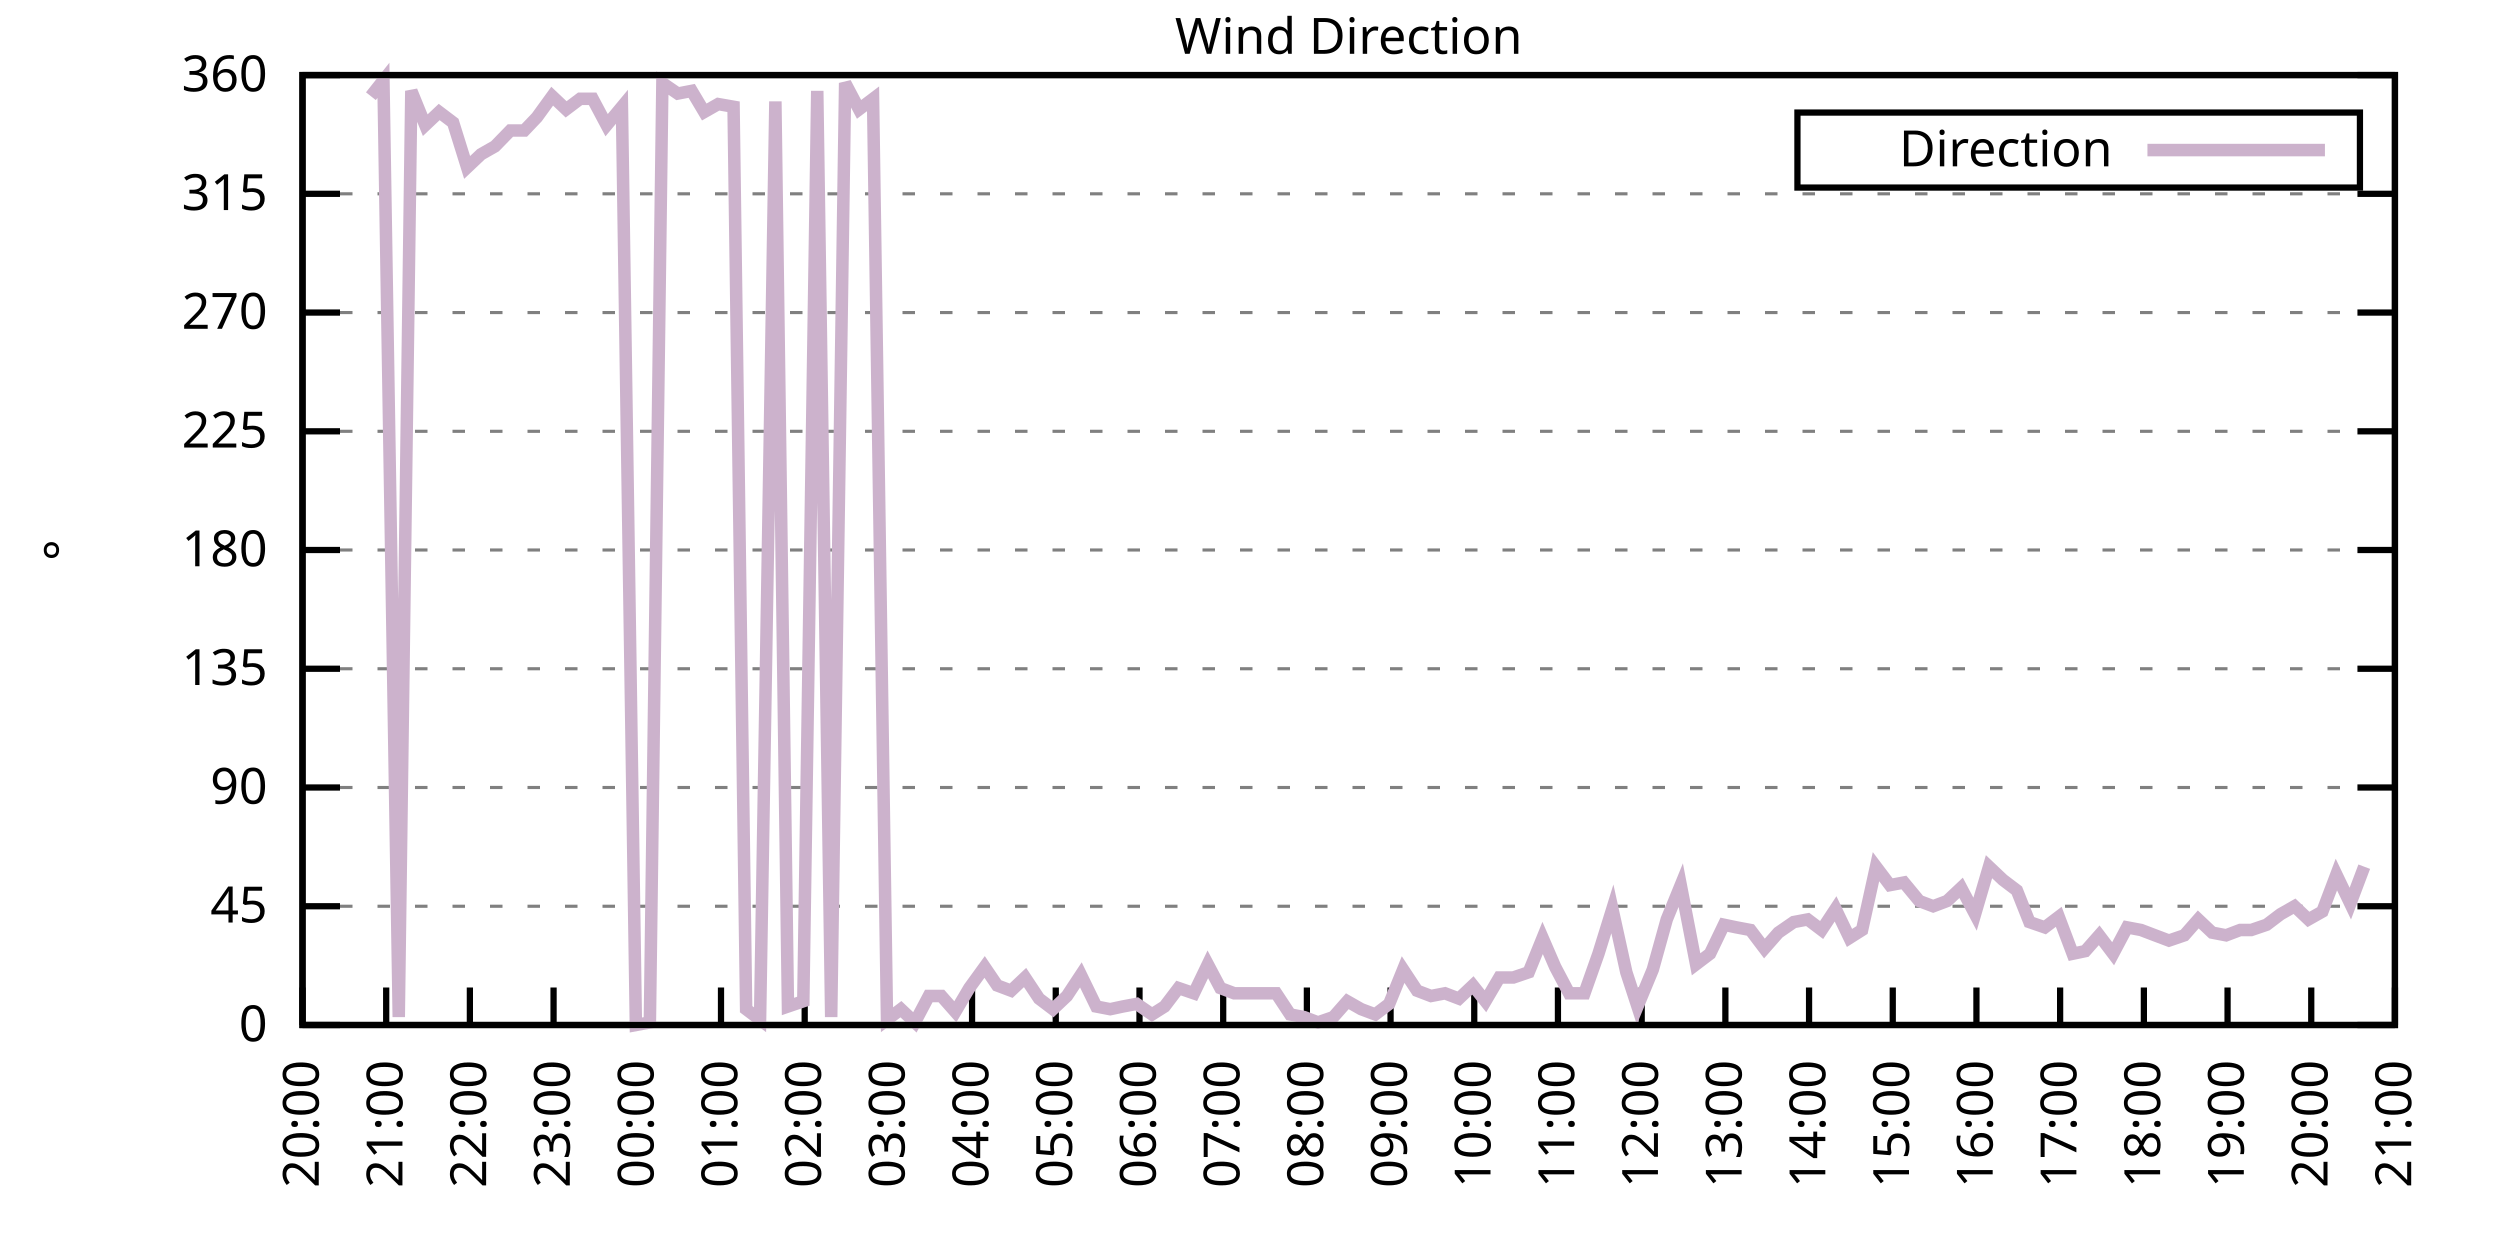
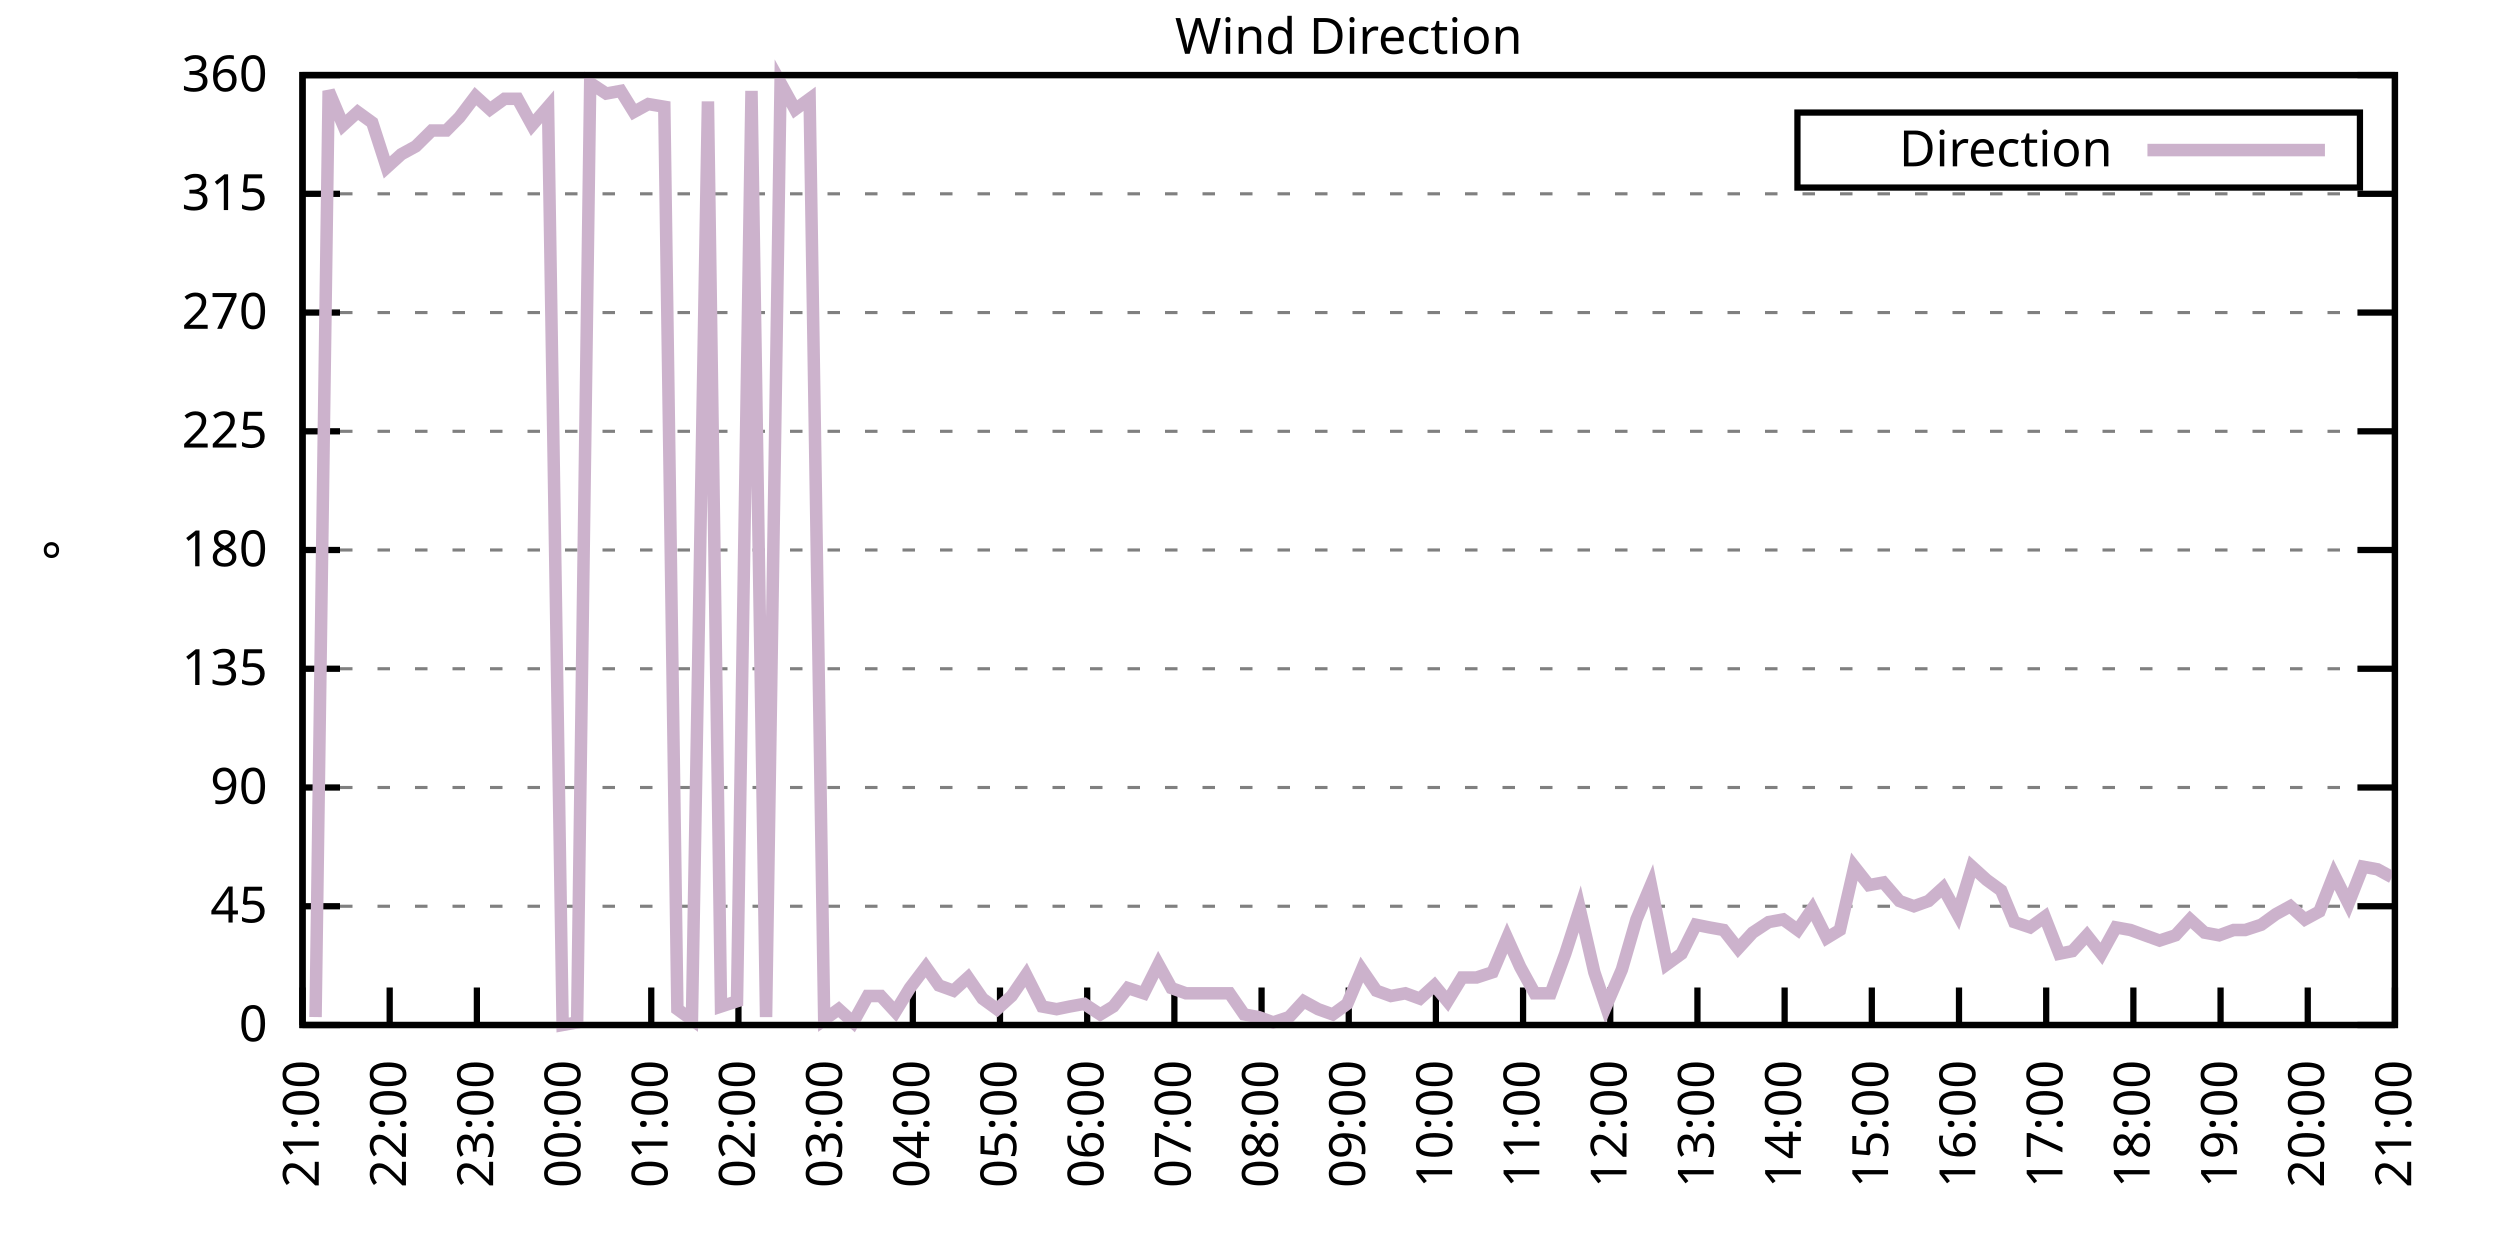
<svg xmlns="http://www.w3.org/2000/svg" xmlns:xlink="http://www.w3.org/1999/xlink" width="400" height="200" viewBox="0 0 400 200">
  <g id="gnuplot_canvas">
    <rect x="0" y="0" width="400" height="200" fill="none" />
    <defs>
      <circle id="gpDot" r="0.5" stroke-width="0.5" stroke="currentColor" />
      <path id="gpPt0" stroke-width="0.333" stroke="currentColor" d="M-1,0 h2 M0,-1 v2" />
      <path id="gpPt1" stroke-width="0.333" stroke="currentColor" d="M-1,-1 L1,1 M1,-1 L-1,1" />
      <path id="gpPt2" stroke-width="0.333" stroke="currentColor" d="M-1,0 L1,0 M0,-1 L0,1 M-1,-1 L1,1 M-1,1 L1,-1" />
      <rect id="gpPt3" stroke-width="0.333" stroke="currentColor" x="-1" y="-1" width="2" height="2" />
      <rect id="gpPt4" stroke-width="0.333" stroke="currentColor" fill="currentColor" x="-1" y="-1" width="2" height="2" />
      <circle id="gpPt5" stroke-width="0.333" stroke="currentColor" cx="0" cy="0" r="1" />
      <use xlink:href="#gpPt5" id="gpPt6" fill="currentColor" stroke="none" />
      <path id="gpPt7" stroke-width="0.333" stroke="currentColor" d="M0,-1.33 L-1.33,0.67 L1.33,0.67 z" />
      <use xlink:href="#gpPt7" id="gpPt8" fill="currentColor" stroke="none" />
      <use xlink:href="#gpPt7" id="gpPt9" stroke="currentColor" transform="rotate(180)" />
      <use xlink:href="#gpPt9" id="gpPt10" fill="currentColor" stroke="none" />
      <use xlink:href="#gpPt3" id="gpPt11" stroke="currentColor" transform="rotate(45)" />
      <use xlink:href="#gpPt11" id="gpPt12" fill="currentColor" stroke="none" />
      <path id="gpPt13" stroke-width="0.333" stroke="currentColor" d="M0,1.330 L1.265,0.411 L0.782,-1.067 L-0.782,-1.076 L-1.265,0.411 z" />
      <use xlink:href="#gpPt13" id="gpPt14" fill="currentColor" stroke="none" />
      <filter id="textbox" filterUnits="objectBoundingBox" x="0" y="0" height="1" width="1">
        <feFlood flood-color="white" flood-opacity="1" result="bgnd" />
        <feComposite in="SourceGraphic" in2="bgnd" operator="atop" />
      </filter>
      <filter id="greybox" filterUnits="objectBoundingBox" x="0" y="0" height="1" width="1">
        <feFlood flood-color="lightgrey" flood-opacity="1" result="grey" />
        <feComposite in="SourceGraphic" in2="grey" operator="atop" />
      </filter>
    </defs>
    <g fill="none" color="white" stroke="currentColor" stroke-width="1.00" stroke-linecap="butt" stroke-linejoin="miter">
</g>
    <g fill="none" color="black" stroke="currentColor" stroke-width="1.00" stroke-linecap="butt" stroke-linejoin="miter">
      <g stroke="none" shape-rendering="crispEdges">
        <polygon fill="rgb(255, 255, 255)" points="48.40,164.00 383.18,164.00 383.18,12.02 48.40,12.02 " />
      </g>
    </g>
    <g fill="none" color="black" stroke="currentColor" stroke-width="1.00" stroke-linecap="butt" stroke-linejoin="miter">
</g>
    <g fill="none" color="black" stroke="black" stroke-width="0.50" stroke-linecap="butt" stroke-linejoin="miter">
</g>
    <g fill="none" color="gray" stroke="currentColor" stroke-width="0.50" stroke-linecap="butt" stroke-linejoin="miter">
      <path stroke="gray" stroke-dasharray="2,4" class="gridline" d="M48.40,164.00 L383.19,164.00  " />
    </g>
    <g fill="none" color="gray" stroke="gray" stroke-width="1.00" stroke-linecap="butt" stroke-linejoin="miter">
</g>
    <g fill="none" color="black" stroke="currentColor" stroke-width="1.00" stroke-linecap="butt" stroke-linejoin="miter">
      <path stroke="black" d="M48.40,164.00 L54.40,164.00 M383.19,164.00 L377.19,164.00  " />
      <g transform="translate(42.80,166.60)" stroke="none" fill="black" font-family="Sans" font-size="8.00" text-anchor="end">
        <text>
          <tspan font-family="Sans"> 0</tspan>
        </text>
      </g>
    </g>
    <g fill="none" color="black" stroke="currentColor" stroke-width="1.00" stroke-linecap="butt" stroke-linejoin="miter">
</g>
    <g fill="none" color="black" stroke="black" stroke-width="0.50" stroke-linecap="butt" stroke-linejoin="miter">
</g>
    <g fill="none" color="gray" stroke="currentColor" stroke-width="0.50" stroke-linecap="butt" stroke-linejoin="miter">
      <path stroke="gray" stroke-dasharray="2,4" class="gridline" d="M48.40,145.00 L383.19,145.00  " />
    </g>
    <g fill="none" color="gray" stroke="gray" stroke-width="1.00" stroke-linecap="butt" stroke-linejoin="miter">
</g>
    <g fill="none" color="black" stroke="currentColor" stroke-width="1.00" stroke-linecap="butt" stroke-linejoin="miter">
      <path stroke="black" d="M48.40,145.00 L54.40,145.00 M383.19,145.00 L377.19,145.00  " />
      <g transform="translate(42.80,147.60)" stroke="none" fill="black" font-family="Sans" font-size="8.00" text-anchor="end">
        <text>
          <tspan font-family="Sans"> 45</tspan>
        </text>
      </g>
    </g>
    <g fill="none" color="black" stroke="currentColor" stroke-width="1.00" stroke-linecap="butt" stroke-linejoin="miter">
</g>
    <g fill="none" color="black" stroke="black" stroke-width="0.50" stroke-linecap="butt" stroke-linejoin="miter">
</g>
    <g fill="none" color="gray" stroke="currentColor" stroke-width="0.50" stroke-linecap="butt" stroke-linejoin="miter">
      <path stroke="gray" stroke-dasharray="2,4" class="gridline" d="M48.40,126.00 L383.19,126.00  " />
    </g>
    <g fill="none" color="gray" stroke="gray" stroke-width="1.00" stroke-linecap="butt" stroke-linejoin="miter">
</g>
    <g fill="none" color="black" stroke="currentColor" stroke-width="1.00" stroke-linecap="butt" stroke-linejoin="miter">
      <path stroke="black" d="M48.40,126.00 L54.40,126.00 M383.19,126.00 L377.19,126.00  " />
      <g transform="translate(42.80,128.60)" stroke="none" fill="black" font-family="Sans" font-size="8.00" text-anchor="end">
        <text>
          <tspan font-family="Sans"> 90</tspan>
        </text>
      </g>
    </g>
    <g fill="none" color="black" stroke="currentColor" stroke-width="1.00" stroke-linecap="butt" stroke-linejoin="miter">
</g>
    <g fill="none" color="black" stroke="black" stroke-width="0.50" stroke-linecap="butt" stroke-linejoin="miter">
</g>
    <g fill="none" color="gray" stroke="currentColor" stroke-width="0.50" stroke-linecap="butt" stroke-linejoin="miter">
      <path stroke="gray" stroke-dasharray="2,4" class="gridline" d="M48.40,107.00 L383.19,107.00  " />
    </g>
    <g fill="none" color="gray" stroke="gray" stroke-width="1.00" stroke-linecap="butt" stroke-linejoin="miter">
</g>
    <g fill="none" color="black" stroke="currentColor" stroke-width="1.00" stroke-linecap="butt" stroke-linejoin="miter">
      <path stroke="black" d="M48.40,107.00 L54.40,107.00 M383.19,107.00 L377.19,107.00  " />
      <g transform="translate(42.80,109.60)" stroke="none" fill="black" font-family="Sans" font-size="8.00" text-anchor="end">
        <text>
          <tspan font-family="Sans"> 135</tspan>
        </text>
      </g>
    </g>
    <g fill="none" color="black" stroke="currentColor" stroke-width="1.00" stroke-linecap="butt" stroke-linejoin="miter">
</g>
    <g fill="none" color="black" stroke="black" stroke-width="0.50" stroke-linecap="butt" stroke-linejoin="miter">
</g>
    <g fill="none" color="gray" stroke="currentColor" stroke-width="0.50" stroke-linecap="butt" stroke-linejoin="miter">
      <path stroke="gray" stroke-dasharray="2,4" class="gridline" d="M48.40,88.00 L383.19,88.00  " />
    </g>
    <g fill="none" color="gray" stroke="gray" stroke-width="1.00" stroke-linecap="butt" stroke-linejoin="miter">
</g>
    <g fill="none" color="black" stroke="currentColor" stroke-width="1.00" stroke-linecap="butt" stroke-linejoin="miter">
      <path stroke="black" d="M48.40,88.00 L54.40,88.00 M383.19,88.00 L377.19,88.00  " />
      <g transform="translate(42.80,90.60)" stroke="none" fill="black" font-family="Sans" font-size="8.00" text-anchor="end">
        <text>
          <tspan font-family="Sans"> 180</tspan>
        </text>
      </g>
    </g>
    <g fill="none" color="black" stroke="currentColor" stroke-width="1.00" stroke-linecap="butt" stroke-linejoin="miter">
</g>
    <g fill="none" color="black" stroke="black" stroke-width="0.50" stroke-linecap="butt" stroke-linejoin="miter">
</g>
    <g fill="none" color="gray" stroke="currentColor" stroke-width="0.50" stroke-linecap="butt" stroke-linejoin="miter">
      <path stroke="gray" stroke-dasharray="2,4" class="gridline" d="M48.40,69.01 L383.19,69.01  " />
    </g>
    <g fill="none" color="gray" stroke="gray" stroke-width="1.00" stroke-linecap="butt" stroke-linejoin="miter">
</g>
    <g fill="none" color="black" stroke="currentColor" stroke-width="1.00" stroke-linecap="butt" stroke-linejoin="miter">
      <path stroke="black" d="M48.40,69.01 L54.40,69.01 M383.19,69.01 L377.19,69.01  " />
      <g transform="translate(42.80,71.61)" stroke="none" fill="black" font-family="Sans" font-size="8.00" text-anchor="end">
        <text>
          <tspan font-family="Sans"> 225</tspan>
        </text>
      </g>
    </g>
    <g fill="none" color="black" stroke="currentColor" stroke-width="1.00" stroke-linecap="butt" stroke-linejoin="miter">
</g>
    <g fill="none" color="black" stroke="black" stroke-width="0.50" stroke-linecap="butt" stroke-linejoin="miter">
</g>
    <g fill="none" color="gray" stroke="currentColor" stroke-width="0.50" stroke-linecap="butt" stroke-linejoin="miter">
      <path stroke="gray" stroke-dasharray="2,4" class="gridline" d="M48.40,50.01 L383.19,50.01  " />
    </g>
    <g fill="none" color="gray" stroke="gray" stroke-width="1.00" stroke-linecap="butt" stroke-linejoin="miter">
</g>
    <g fill="none" color="black" stroke="currentColor" stroke-width="1.00" stroke-linecap="butt" stroke-linejoin="miter">
      <path stroke="black" d="M48.40,50.01 L54.40,50.01 M383.19,50.01 L377.19,50.01  " />
      <g transform="translate(42.80,52.61)" stroke="none" fill="black" font-family="Sans" font-size="8.00" text-anchor="end">
        <text>
          <tspan font-family="Sans"> 270</tspan>
        </text>
      </g>
    </g>
    <g fill="none" color="black" stroke="currentColor" stroke-width="1.00" stroke-linecap="butt" stroke-linejoin="miter">
</g>
    <g fill="none" color="black" stroke="black" stroke-width="0.50" stroke-linecap="butt" stroke-linejoin="miter">
</g>
    <g fill="none" color="gray" stroke="currentColor" stroke-width="0.50" stroke-linecap="butt" stroke-linejoin="miter">
      <path stroke="gray" stroke-dasharray="2,4" class="gridline" d="M48.40,31.01 L383.19,31.01  " />
    </g>
    <g fill="none" color="gray" stroke="gray" stroke-width="1.00" stroke-linecap="butt" stroke-linejoin="miter">
</g>
    <g fill="none" color="black" stroke="currentColor" stroke-width="1.00" stroke-linecap="butt" stroke-linejoin="miter">
      <path stroke="black" d="M48.40,31.01 L54.40,31.01 M383.19,31.01 L377.19,31.01  " />
      <g transform="translate(42.80,33.61)" stroke="none" fill="black" font-family="Sans" font-size="8.00" text-anchor="end">
        <text>
          <tspan font-family="Sans"> 315</tspan>
        </text>
      </g>
    </g>
    <g fill="none" color="black" stroke="currentColor" stroke-width="1.00" stroke-linecap="butt" stroke-linejoin="miter">
</g>
    <g fill="none" color="black" stroke="black" stroke-width="0.50" stroke-linecap="butt" stroke-linejoin="miter">
</g>
    <g fill="none" color="gray" stroke="currentColor" stroke-width="0.50" stroke-linecap="butt" stroke-linejoin="miter">
      <path stroke="gray" stroke-dasharray="2,4" class="gridline" d="M48.40,12.01 L383.19,12.01  " />
    </g>
    <g fill="none" color="gray" stroke="gray" stroke-width="1.00" stroke-linecap="butt" stroke-linejoin="miter">
</g>
    <g fill="none" color="black" stroke="currentColor" stroke-width="1.00" stroke-linecap="butt" stroke-linejoin="miter">
      <path stroke="black" d="M48.40,12.01 L54.40,12.01 M383.19,12.01 L377.19,12.01  " />
      <g transform="translate(42.80,14.61)" stroke="none" fill="black" font-family="Sans" font-size="8.00" text-anchor="end">
        <text>
          <tspan font-family="Sans"> 360</tspan>
        </text>
      </g>
    </g>
    <g fill="none" color="black" stroke="currentColor" stroke-width="1.00" stroke-linecap="butt" stroke-linejoin="miter">
      <path stroke="black" d="M48.40,164.00 L48.40,158.00  " />
      <g transform="translate(51.00,169.60) rotate(270.00)" stroke="none" fill="black" font-family="Sans" font-size="8.00" text-anchor="end">
        <text>
-           <tspan font-family="Sans">20:00</tspan>
-         </text>
-       </g>
-     </g>
-     <g fill="none" color="black" stroke="currentColor" stroke-width="1.00" stroke-linecap="butt" stroke-linejoin="miter">
-       <path stroke="black" d="M61.79,164.00 L61.79,158.00  " />
-       <g transform="translate(64.39,169.60) rotate(270.00)" stroke="none" fill="black" font-family="Sans" font-size="8.00" text-anchor="end">
-         <text>
          <tspan font-family="Sans">21:00</tspan>
        </text>
      </g>
    </g>
    <g fill="none" color="black" stroke="currentColor" stroke-width="1.00" stroke-linecap="butt" stroke-linejoin="miter">
-       <path stroke="black" d="M75.18,164.00 L75.18,158.00  " />
-       <g transform="translate(77.78,169.60) rotate(270.00)" stroke="none" fill="black" font-family="Sans" font-size="8.00" text-anchor="end">
+       <path stroke="black" d="M62.35,164.00 L62.35,158.00  " />
+       <g transform="translate(64.95,169.60) rotate(270.00)" stroke="none" fill="black" font-family="Sans" font-size="8.00" text-anchor="end">
        <text>
          <tspan font-family="Sans">22:00</tspan>
        </text>
      </g>
    </g>
    <g fill="none" color="black" stroke="currentColor" stroke-width="1.00" stroke-linecap="butt" stroke-linejoin="miter">
-       <path stroke="black" d="M88.57,164.00 L88.57,158.00  " />
-       <g transform="translate(91.17,169.60) rotate(270.00)" stroke="none" fill="black" font-family="Sans" font-size="8.00" text-anchor="end">
+       <path stroke="black" d="M76.30,164.00 L76.30,158.00  " />
+       <g transform="translate(78.90,169.60) rotate(270.00)" stroke="none" fill="black" font-family="Sans" font-size="8.00" text-anchor="end">
        <text>
          <tspan font-family="Sans">23:00</tspan>
        </text>
      </g>
    </g>
    <g fill="none" color="black" stroke="currentColor" stroke-width="1.00" stroke-linecap="butt" stroke-linejoin="miter">
-       <path stroke="black" d="M101.97,164.00 L101.97,158.00  " />
-       <g transform="translate(104.57,169.60) rotate(270.00)" stroke="none" fill="black" font-family="Sans" font-size="8.00" text-anchor="end">
+       <path stroke="black" d="M90.25,164.00 L90.25,158.00  " />
+       <g transform="translate(92.85,169.60) rotate(270.00)" stroke="none" fill="black" font-family="Sans" font-size="8.00" text-anchor="end">
        <text>
          <tspan font-family="Sans">00:00</tspan>
        </text>
      </g>
    </g>
    <g fill="none" color="black" stroke="currentColor" stroke-width="1.00" stroke-linecap="butt" stroke-linejoin="miter">
-       <path stroke="black" d="M115.36,164.00 L115.36,158.00  " />
-       <g transform="translate(117.96,169.60) rotate(270.00)" stroke="none" fill="black" font-family="Sans" font-size="8.00" text-anchor="end">
+       <path stroke="black" d="M104.20,164.00 L104.20,158.00  " />
+       <g transform="translate(106.80,169.60) rotate(270.00)" stroke="none" fill="black" font-family="Sans" font-size="8.00" text-anchor="end">
        <text>
          <tspan font-family="Sans">01:00</tspan>
        </text>
      </g>
    </g>
    <g fill="none" color="black" stroke="currentColor" stroke-width="1.00" stroke-linecap="butt" stroke-linejoin="miter">
-       <path stroke="black" d="M128.75,164.00 L128.75,158.00  " />
-       <g transform="translate(131.35,169.60) rotate(270.00)" stroke="none" fill="black" font-family="Sans" font-size="8.00" text-anchor="end">
+       <path stroke="black" d="M118.15,164.00 L118.15,158.00  " />
+       <g transform="translate(120.75,169.60) rotate(270.00)" stroke="none" fill="black" font-family="Sans" font-size="8.00" text-anchor="end">
        <text>
          <tspan font-family="Sans">02:00</tspan>
        </text>
      </g>
    </g>
    <g fill="none" color="black" stroke="currentColor" stroke-width="1.00" stroke-linecap="butt" stroke-linejoin="miter">
-       <path stroke="black" d="M142.14,164.00 L142.14,158.00  " />
-       <g transform="translate(144.74,169.60) rotate(270.00)" stroke="none" fill="black" font-family="Sans" font-size="8.00" text-anchor="end">
+       <path stroke="black" d="M132.10,164.00 L132.10,158.00  " />
+       <g transform="translate(134.70,169.60) rotate(270.00)" stroke="none" fill="black" font-family="Sans" font-size="8.00" text-anchor="end">
        <text>
          <tspan font-family="Sans">03:00</tspan>
        </text>
      </g>
    </g>
    <g fill="none" color="black" stroke="currentColor" stroke-width="1.00" stroke-linecap="butt" stroke-linejoin="miter">
-       <path stroke="black" d="M155.53,164.00 L155.53,158.00  " />
-       <g transform="translate(158.13,169.60) rotate(270.00)" stroke="none" fill="black" font-family="Sans" font-size="8.00" text-anchor="end">
+       <path stroke="black" d="M146.05,164.00 L146.05,158.00  " />
+       <g transform="translate(148.65,169.60) rotate(270.00)" stroke="none" fill="black" font-family="Sans" font-size="8.00" text-anchor="end">
        <text>
          <tspan font-family="Sans">04:00</tspan>
        </text>
      </g>
    </g>
    <g fill="none" color="black" stroke="currentColor" stroke-width="1.00" stroke-linecap="butt" stroke-linejoin="miter">
-       <path stroke="black" d="M168.92,164.00 L168.92,158.00  " />
-       <g transform="translate(171.52,169.60) rotate(270.00)" stroke="none" fill="black" font-family="Sans" font-size="8.00" text-anchor="end">
+       <path stroke="black" d="M160.00,164.00 L160.00,158.00  " />
+       <g transform="translate(162.60,169.60) rotate(270.00)" stroke="none" fill="black" font-family="Sans" font-size="8.00" text-anchor="end">
        <text>
          <tspan font-family="Sans">05:00</tspan>
        </text>
      </g>
    </g>
    <g fill="none" color="black" stroke="currentColor" stroke-width="1.00" stroke-linecap="butt" stroke-linejoin="miter">
-       <path stroke="black" d="M182.32,164.00 L182.32,158.00  " />
-       <g transform="translate(184.92,169.60) rotate(270.00)" stroke="none" fill="black" font-family="Sans" font-size="8.00" text-anchor="end">
+       <path stroke="black" d="M173.95,164.00 L173.95,158.00  " />
+       <g transform="translate(176.55,169.60) rotate(270.00)" stroke="none" fill="black" font-family="Sans" font-size="8.00" text-anchor="end">
        <text>
          <tspan font-family="Sans">06:00</tspan>
        </text>
      </g>
    </g>
    <g fill="none" color="black" stroke="currentColor" stroke-width="1.00" stroke-linecap="butt" stroke-linejoin="miter">
-       <path stroke="black" d="M195.71,164.00 L195.71,158.00  " />
-       <g transform="translate(198.31,169.60) rotate(270.00)" stroke="none" fill="black" font-family="Sans" font-size="8.00" text-anchor="end">
+       <path stroke="black" d="M187.90,164.00 L187.90,158.00  " />
+       <g transform="translate(190.50,169.60) rotate(270.00)" stroke="none" fill="black" font-family="Sans" font-size="8.00" text-anchor="end">
        <text>
          <tspan font-family="Sans">07:00</tspan>
        </text>
      </g>
    </g>
    <g fill="none" color="black" stroke="currentColor" stroke-width="1.00" stroke-linecap="butt" stroke-linejoin="miter">
-       <path stroke="black" d="M209.10,164.00 L209.10,158.00  " />
-       <g transform="translate(211.70,169.60) rotate(270.00)" stroke="none" fill="black" font-family="Sans" font-size="8.00" text-anchor="end">
+       <path stroke="black" d="M201.85,164.00 L201.85,158.00  " />
+       <g transform="translate(204.45,169.60) rotate(270.00)" stroke="none" fill="black" font-family="Sans" font-size="8.00" text-anchor="end">
        <text>
          <tspan font-family="Sans">08:00</tspan>
        </text>
      </g>
    </g>
    <g fill="none" color="black" stroke="currentColor" stroke-width="1.00" stroke-linecap="butt" stroke-linejoin="miter">
-       <path stroke="black" d="M222.49,164.00 L222.49,158.00  " />
-       <g transform="translate(225.09,169.60) rotate(270.00)" stroke="none" fill="black" font-family="Sans" font-size="8.00" text-anchor="end">
+       <path stroke="black" d="M215.80,164.00 L215.80,158.00  " />
+       <g transform="translate(218.40,169.60) rotate(270.00)" stroke="none" fill="black" font-family="Sans" font-size="8.00" text-anchor="end">
        <text>
          <tspan font-family="Sans">09:00</tspan>
        </text>
      </g>
    </g>
    <g fill="none" color="black" stroke="currentColor" stroke-width="1.00" stroke-linecap="butt" stroke-linejoin="miter">
-       <path stroke="black" d="M235.88,164.00 L235.88,158.00  " />
-       <g transform="translate(238.48,169.60) rotate(270.00)" stroke="none" fill="black" font-family="Sans" font-size="8.00" text-anchor="end">
+       <path stroke="black" d="M229.74,164.00 L229.74,158.00  " />
+       <g transform="translate(232.34,169.60) rotate(270.00)" stroke="none" fill="black" font-family="Sans" font-size="8.00" text-anchor="end">
        <text>
          <tspan font-family="Sans">10:00</tspan>
        </text>
      </g>
    </g>
    <g fill="none" color="black" stroke="currentColor" stroke-width="1.00" stroke-linecap="butt" stroke-linejoin="miter">
-       <path stroke="black" d="M249.27,164.00 L249.27,158.00  " />
-       <g transform="translate(251.87,169.60) rotate(270.00)" stroke="none" fill="black" font-family="Sans" font-size="8.00" text-anchor="end">
+       <path stroke="black" d="M243.69,164.00 L243.69,158.00  " />
+       <g transform="translate(246.29,169.60) rotate(270.00)" stroke="none" fill="black" font-family="Sans" font-size="8.00" text-anchor="end">
        <text>
          <tspan font-family="Sans">11:00</tspan>
        </text>
      </g>
    </g>
    <g fill="none" color="black" stroke="currentColor" stroke-width="1.00" stroke-linecap="butt" stroke-linejoin="miter">
-       <path stroke="black" d="M262.67,164.00 L262.67,158.00  " />
-       <g transform="translate(265.27,169.60) rotate(270.00)" stroke="none" fill="black" font-family="Sans" font-size="8.00" text-anchor="end">
+       <path stroke="black" d="M257.64,164.00 L257.64,158.00  " />
+       <g transform="translate(260.24,169.60) rotate(270.00)" stroke="none" fill="black" font-family="Sans" font-size="8.00" text-anchor="end">
        <text>
          <tspan font-family="Sans">12:00</tspan>
        </text>
      </g>
    </g>
    <g fill="none" color="black" stroke="currentColor" stroke-width="1.00" stroke-linecap="butt" stroke-linejoin="miter">
-       <path stroke="black" d="M276.06,164.00 L276.06,158.00  " />
-       <g transform="translate(278.66,169.60) rotate(270.00)" stroke="none" fill="black" font-family="Sans" font-size="8.00" text-anchor="end">
+       <path stroke="black" d="M271.59,164.00 L271.59,158.00  " />
+       <g transform="translate(274.19,169.60) rotate(270.00)" stroke="none" fill="black" font-family="Sans" font-size="8.00" text-anchor="end">
        <text>
          <tspan font-family="Sans">13:00</tspan>
        </text>
      </g>
    </g>
    <g fill="none" color="black" stroke="currentColor" stroke-width="1.00" stroke-linecap="butt" stroke-linejoin="miter">
-       <path stroke="black" d="M289.45,164.00 L289.45,158.00  " />
-       <g transform="translate(292.05,169.60) rotate(270.00)" stroke="none" fill="black" font-family="Sans" font-size="8.00" text-anchor="end">
+       <path stroke="black" d="M285.54,164.00 L285.54,158.00  " />
+       <g transform="translate(288.14,169.60) rotate(270.00)" stroke="none" fill="black" font-family="Sans" font-size="8.00" text-anchor="end">
        <text>
          <tspan font-family="Sans">14:00</tspan>
        </text>
      </g>
    </g>
    <g fill="none" color="black" stroke="currentColor" stroke-width="1.00" stroke-linecap="butt" stroke-linejoin="miter">
-       <path stroke="black" d="M302.84,164.00 L302.84,158.00  " />
-       <g transform="translate(305.44,169.60) rotate(270.00)" stroke="none" fill="black" font-family="Sans" font-size="8.00" text-anchor="end">
+       <path stroke="black" d="M299.49,164.00 L299.49,158.00  " />
+       <g transform="translate(302.09,169.60) rotate(270.00)" stroke="none" fill="black" font-family="Sans" font-size="8.00" text-anchor="end">
        <text>
          <tspan font-family="Sans">15:00</tspan>
        </text>
      </g>
    </g>
    <g fill="none" color="black" stroke="currentColor" stroke-width="1.00" stroke-linecap="butt" stroke-linejoin="miter">
-       <path stroke="black" d="M316.23,164.00 L316.23,158.00  " />
-       <g transform="translate(318.83,169.60) rotate(270.00)" stroke="none" fill="black" font-family="Sans" font-size="8.00" text-anchor="end">
+       <path stroke="black" d="M313.44,164.00 L313.44,158.00  " />
+       <g transform="translate(316.04,169.60) rotate(270.00)" stroke="none" fill="black" font-family="Sans" font-size="8.00" text-anchor="end">
        <text>
          <tspan font-family="Sans">16:00</tspan>
        </text>
      </g>
    </g>
    <g fill="none" color="black" stroke="currentColor" stroke-width="1.00" stroke-linecap="butt" stroke-linejoin="miter">
-       <path stroke="black" d="M329.62,164.00 L329.62,158.00  " />
-       <g transform="translate(332.22,169.60) rotate(270.00)" stroke="none" fill="black" font-family="Sans" font-size="8.00" text-anchor="end">
+       <path stroke="black" d="M327.39,164.00 L327.39,158.00  " />
+       <g transform="translate(329.99,169.60) rotate(270.00)" stroke="none" fill="black" font-family="Sans" font-size="8.00" text-anchor="end">
        <text>
          <tspan font-family="Sans">17:00</tspan>
        </text>
      </g>
    </g>
    <g fill="none" color="black" stroke="currentColor" stroke-width="1.00" stroke-linecap="butt" stroke-linejoin="miter">
-       <path stroke="black" d="M343.02,164.00 L343.02,158.00  " />
-       <g transform="translate(345.62,169.60) rotate(270.00)" stroke="none" fill="black" font-family="Sans" font-size="8.00" text-anchor="end">
+       <path stroke="black" d="M341.34,164.00 L341.34,158.00  " />
+       <g transform="translate(343.94,169.60) rotate(270.00)" stroke="none" fill="black" font-family="Sans" font-size="8.00" text-anchor="end">
        <text>
          <tspan font-family="Sans">18:00</tspan>
        </text>
      </g>
    </g>
    <g fill="none" color="black" stroke="currentColor" stroke-width="1.00" stroke-linecap="butt" stroke-linejoin="miter">
-       <path stroke="black" d="M356.41,164.00 L356.41,158.00  " />
-       <g transform="translate(359.01,169.60) rotate(270.00)" stroke="none" fill="black" font-family="Sans" font-size="8.00" text-anchor="end">
+       <path stroke="black" d="M355.29,164.00 L355.29,158.00  " />
+       <g transform="translate(357.89,169.60) rotate(270.00)" stroke="none" fill="black" font-family="Sans" font-size="8.00" text-anchor="end">
        <text>
          <tspan font-family="Sans">19:00</tspan>
        </text>
      </g>
    </g>
    <g fill="none" color="black" stroke="currentColor" stroke-width="1.00" stroke-linecap="butt" stroke-linejoin="miter">
-       <path stroke="black" d="M369.80,164.00 L369.80,158.00  " />
-       <g transform="translate(372.40,169.60) rotate(270.00)" stroke="none" fill="black" font-family="Sans" font-size="8.00" text-anchor="end">
+       <path stroke="black" d="M369.24,164.00 L369.24,158.00  " />
+       <g transform="translate(371.84,169.60) rotate(270.00)" stroke="none" fill="black" font-family="Sans" font-size="8.00" text-anchor="end">
        <text>
          <tspan font-family="Sans">20:00</tspan>
        </text>
      </g>
    </g>
    <g fill="none" color="black" stroke="currentColor" stroke-width="1.00" stroke-linecap="butt" stroke-linejoin="miter">
      <path stroke="black" d="M383.19,164.00 L383.19,158.00  " />
      <g transform="translate(385.79,169.60) rotate(270.00)" stroke="none" fill="black" font-family="Sans" font-size="8.00" text-anchor="end">
        <text>
          <tspan font-family="Sans">21:00</tspan>
        </text>
      </g>
    </g>
    <g fill="none" color="black" stroke="currentColor" stroke-width="1.00" stroke-linecap="butt" stroke-linejoin="miter">
</g>
    <g fill="none" color="black" stroke="currentColor" stroke-width="1.00" stroke-linecap="butt" stroke-linejoin="miter">
      <path stroke="black" d="M48.40,12.01 L48.40,164.00 L383.19,164.00 L383.19,12.01 L48.40,12.01 Z  " />
    </g>
    <g fill="none" color="black" stroke="currentColor" stroke-width="1.00" stroke-linecap="butt" stroke-linejoin="miter">
</g>
    <g fill="none" color="black" stroke="currentColor" stroke-width="1.00" stroke-linecap="butt" stroke-linejoin="miter">
      <path stroke="black" d="M287.59,30.01 L287.59,18.01 L377.59,18.01 L377.59,30.01 L287.59,30.01 Z  " />
    </g>
    <g id="Wind_direction_plot_1">
      <g fill="none" color="white" stroke="black" stroke-width="2.00" stroke-linecap="butt" stroke-linejoin="miter">
</g>
      <g fill="none" color="black" stroke="currentColor" stroke-width="2.00" stroke-linecap="butt" stroke-linejoin="miter">
        <g transform="translate(337.99,26.61)" stroke="none" fill="black" font-family="Sans" font-size="8.00" text-anchor="end">
          <text>
            <tspan font-family="Sans">Direction</tspan>
          </text>
        </g>
      </g>
      <g fill="none" color="black" stroke="currentColor" stroke-width="2.00" stroke-linecap="butt" stroke-linejoin="miter">
-         <path stroke="rgb(204, 178, 204)" d="M343.59,24.01 L371.99,24.01 M59.34,15.39 L61.35,12.85 L63.80,162.73 L65.81,14.54 L68.04,20.03 L70.27,17.92   L72.50,19.61 L74.74,26.79 L76.97,24.68 L79.20,23.41 L81.66,20.88 L83.89,20.88 L85.90,18.77 L88.35,15.39   L90.58,17.50 L92.82,15.81 L94.82,15.81 L97.06,20.03 L99.51,17.08 L101.74,164.00 L103.98,163.58 L105.98,13.28   L108.44,14.97 L110.67,14.54 L112.68,17.92 L114.91,16.65 L117.37,17.08 L119.38,161.47 L121.61,163.16 L124.06,16.23   L126.07,161.04 L128.53,160.20 L130.76,14.54 L132.99,162.73 L135.22,13.28 L137.45,17.50 L139.69,15.81 L141.92,163.16   L144.15,161.47 L146.38,163.58 L148.61,159.36 L150.62,159.36 L152.85,161.89 L155.09,158.09 L157.54,154.71 L159.55,157.67   L161.78,158.51 L164.01,156.40 L166.25,159.78 L168.48,161.47 L170.71,159.36 L172.94,155.98 L175.40,161.04 L177.63,161.47   L179.64,161.04 L181.87,160.62 L184.32,162.31 L186.33,161.04 L188.57,158.09 L191.02,158.93 L193.25,154.29 L195.26,158.09   L197.49,158.93 L199.73,158.93 L202.18,158.93 L204.19,158.93 L206.42,162.31 L208.65,162.73 L210.88,163.58 L213.34,162.73   L215.57,160.20 L217.80,161.47 L220.04,162.31 L222.27,160.62 L224.50,155.13 L226.73,158.51 L228.96,159.36 L231.20,158.93   L233.43,159.78 L235.66,157.67 L237.67,160.20 L239.90,156.40 L242.13,156.40 L244.59,155.56 L246.82,150.07 L248.83,154.71   L251.06,158.93 L253.51,158.93 L255.75,152.60 L257.98,145.42 L260.21,155.56 L262.00,161.04 L264.45,155.13 L266.68,147.11   L268.92,141.62 L271.37,154.29 L273.60,152.60 L275.83,147.96 L277.84,148.38 L280.07,148.80 L282.31,151.76 L284.54,149.22   L286.99,147.53 L289.23,147.11 L291.46,148.80 L293.69,145.42 L295.92,150.07 L297.93,148.80 L300.16,138.67 L302.39,141.62   L304.63,141.20 L307.08,144.16 L309.31,145.00 L311.54,144.16 L313.78,142.05 L316.01,146.27 L318.24,138.67 L320.47,140.78   L322.70,142.47 L324.71,147.53 L327.17,148.38 L329.40,146.69 L331.63,152.60 L333.64,152.18 L335.87,149.65 L338.10,152.60   L340.34,148.38 L342.57,148.80 L344.80,149.65 L347.03,150.49 L349.49,149.65 L351.72,147.11 L353.95,149.22 L356.18,149.65   L358.42,148.80 L360.20,148.80 L362.66,147.96 L364.89,146.27 L367.12,145.00 L369.35,147.11 L371.58,145.85 L373.82,139.93   L376.05,144.58 L378.28,138.67  " />
+         <path stroke="rgb(204, 178, 204)" d="M343.59,24.01 L371.99,24.01 M50.49,162.73 L52.58,14.54 L54.91,20.03 L57.23,17.92 L59.56,19.61 L61.88,26.79   L64.21,24.68 L66.53,23.41 L69.09,20.88 L71.42,20.88 L73.51,18.77 L76.07,15.39 L78.39,17.50 L80.72,15.81   L82.81,15.81 L85.13,20.03 L87.69,17.08 L90.02,164.00 L92.34,163.58 L94.43,13.28 L96.99,14.97 L99.32,14.54   L101.41,17.92 L103.73,16.65 L106.29,17.08 L108.38,161.47 L110.71,163.16 L113.27,16.23 L115.36,161.04 L117.92,160.20   L120.24,14.54 L122.57,162.73 L124.89,13.28 L127.22,17.50 L129.54,15.81 L131.87,163.16 L134.19,161.47 L136.51,163.58   L138.84,159.36 L140.93,159.36 L143.26,161.89 L145.58,158.09 L148.14,154.71 L150.23,157.67 L152.56,158.51 L154.88,156.40   L157.21,159.78 L159.53,161.47 L161.86,159.36 L164.18,155.98 L166.74,161.04 L169.06,161.47 L171.16,161.04 L173.48,160.62   L176.04,162.31 L178.13,161.04 L180.46,158.09 L183.01,158.93 L185.34,154.29 L187.43,158.09 L189.76,158.93 L192.08,158.93   L194.64,158.93 L196.73,158.93 L199.06,162.31 L201.38,162.73 L203.71,163.58 L206.26,162.73 L208.59,160.20 L210.91,161.47   L213.24,162.31 L215.56,160.62 L217.89,155.13 L220.21,158.51 L222.54,159.36 L224.86,158.93 L227.19,159.78 L229.51,157.67   L231.60,160.20 L233.93,156.40 L236.25,156.40 L238.81,155.56 L241.14,150.07 L243.23,154.71 L245.55,158.93 L248.11,158.93   L250.44,152.60 L252.76,145.42 L255.09,155.56 L256.95,161.04 L259.50,155.13 L261.83,147.11 L264.15,141.62 L266.71,154.29   L269.04,152.60 L271.36,147.96 L273.45,148.38 L275.78,148.80 L278.10,151.76 L280.43,149.22 L282.99,147.53 L285.31,147.11   L287.64,148.80 L289.96,145.42 L292.29,150.07 L294.38,148.80 L296.70,138.67 L299.03,141.62 L301.35,141.20 L303.91,144.16   L306.23,145.00 L308.56,144.16 L310.88,142.05 L313.21,146.27 L315.53,138.67 L317.86,140.78 L320.18,142.47 L322.28,147.53   L324.83,148.38 L327.16,146.69 L329.48,152.60 L331.58,152.18 L333.90,149.65 L336.23,152.60 L338.55,148.38 L340.88,148.80   L343.20,149.65 L345.53,150.49 L348.08,149.65 L350.41,147.11 L352.73,149.22 L355.06,149.65 L357.38,148.80 L359.24,148.80   L361.80,147.96 L364.13,146.27 L366.45,145.00 L368.78,147.11 L371.10,145.85 L373.43,139.93 L375.75,144.58 L378.08,138.67   L380.40,139.09 L382.73,140.36  " />
      </g>
    </g>
    <g fill="none" color="black" stroke="currentColor" stroke-width="2.00" stroke-linecap="butt" stroke-linejoin="miter">
</g>
    <g fill="none" color="black" stroke="black" stroke-width="1.00" stroke-linecap="butt" stroke-linejoin="miter">
</g>
    <g fill="none" color="black" stroke="currentColor" stroke-width="1.00" stroke-linecap="butt" stroke-linejoin="miter">
      <path stroke="black" d="M48.40,12.01 L48.40,164.00 L383.19,164.00 L383.19,12.01 L48.40,12.01 Z  " />
      <g transform="translate(12.80,88.01) rotate(270.00)" stroke="none" fill="black" font-family="Sans" font-size="8.00" text-anchor="middle">
        <text>
          <tspan font-family="Sans">°</tspan>
        </text>
      </g>
    </g>
    <g fill="none" color="black" stroke="currentColor" stroke-width="1.00" stroke-linecap="butt" stroke-linejoin="miter">
</g>
    <g fill="none" color="black" stroke="currentColor" stroke-width="1.00" stroke-linecap="butt" stroke-linejoin="miter">
      <g transform="translate(215.79,8.61)" stroke="none" fill="black" font-family="Sans" font-size="8.00" text-anchor="middle">
        <text>
          <tspan font-family="Sans">Wind Direction</tspan>
        </text>
      </g>
    </g>
    <g fill="none" color="black" stroke="currentColor" stroke-width="1.00" stroke-linecap="butt" stroke-linejoin="miter">
</g>
  </g>
</svg>
